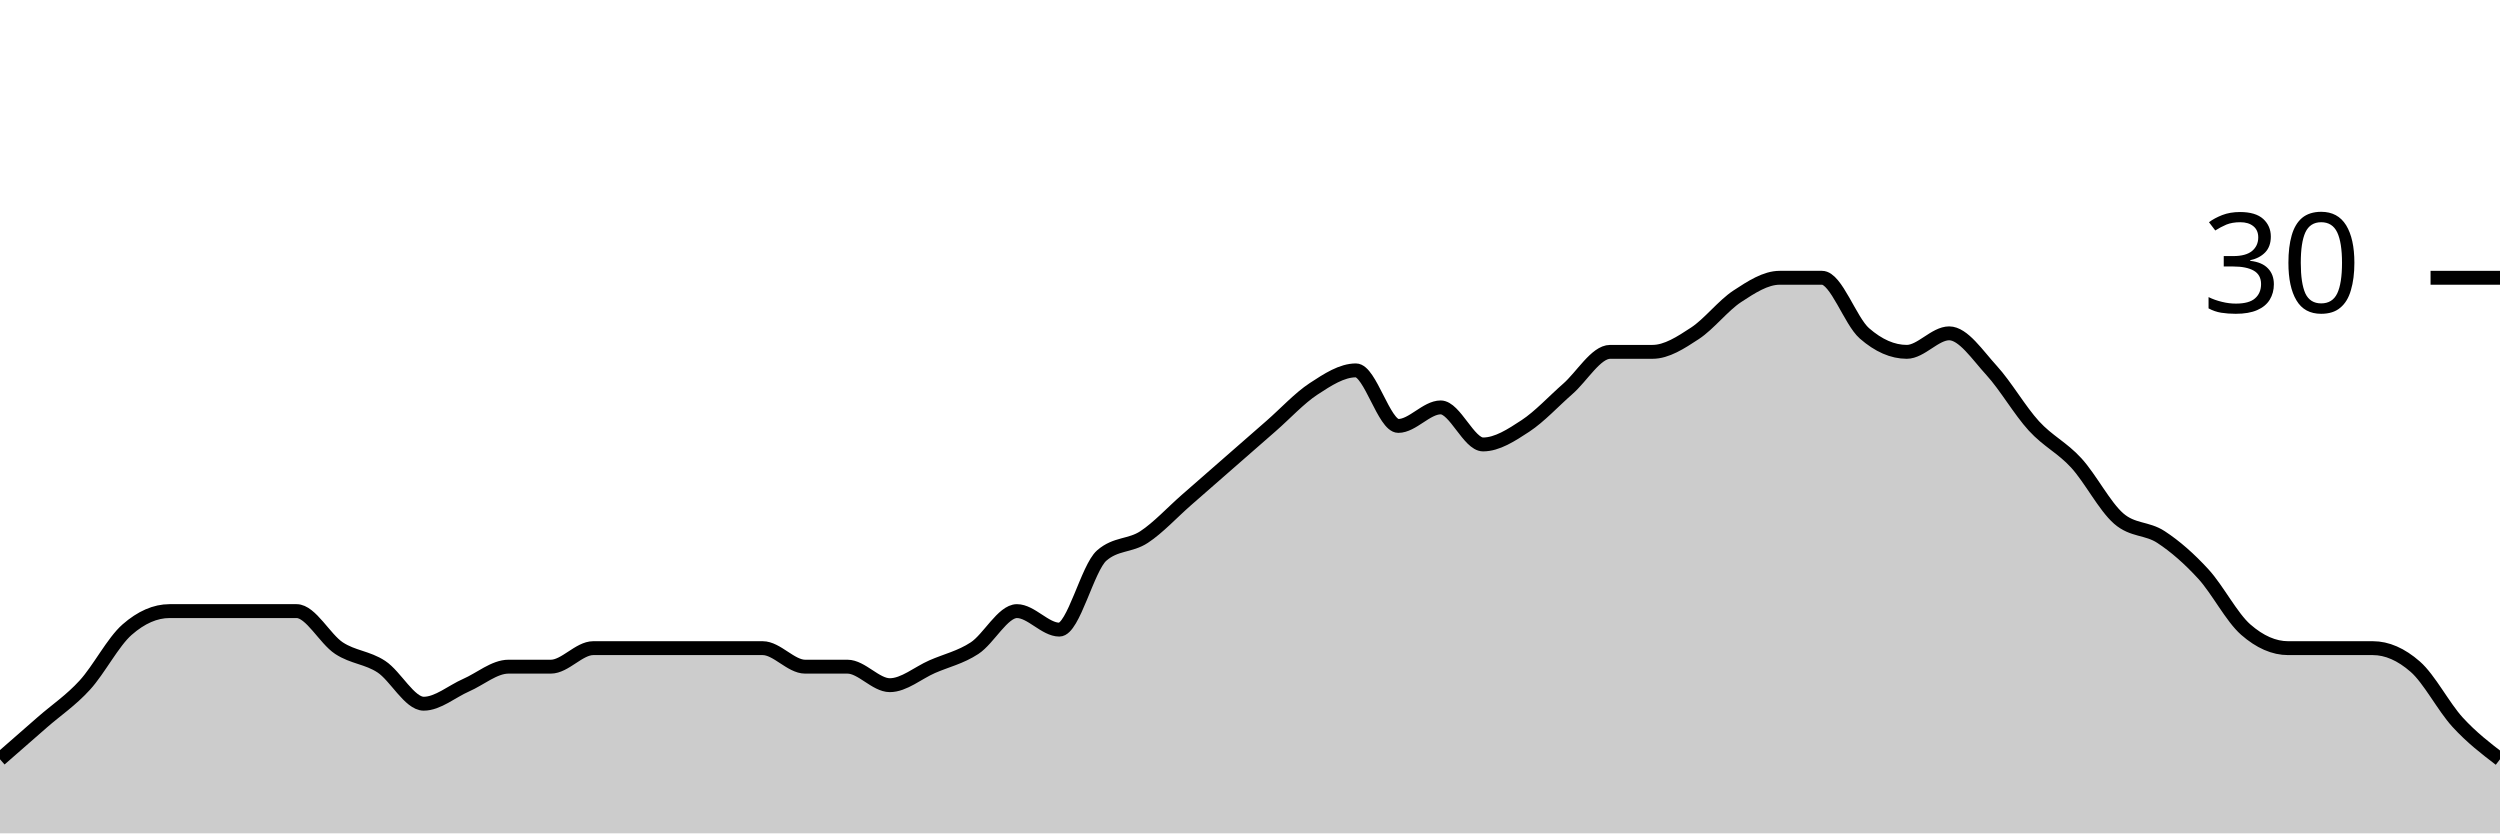
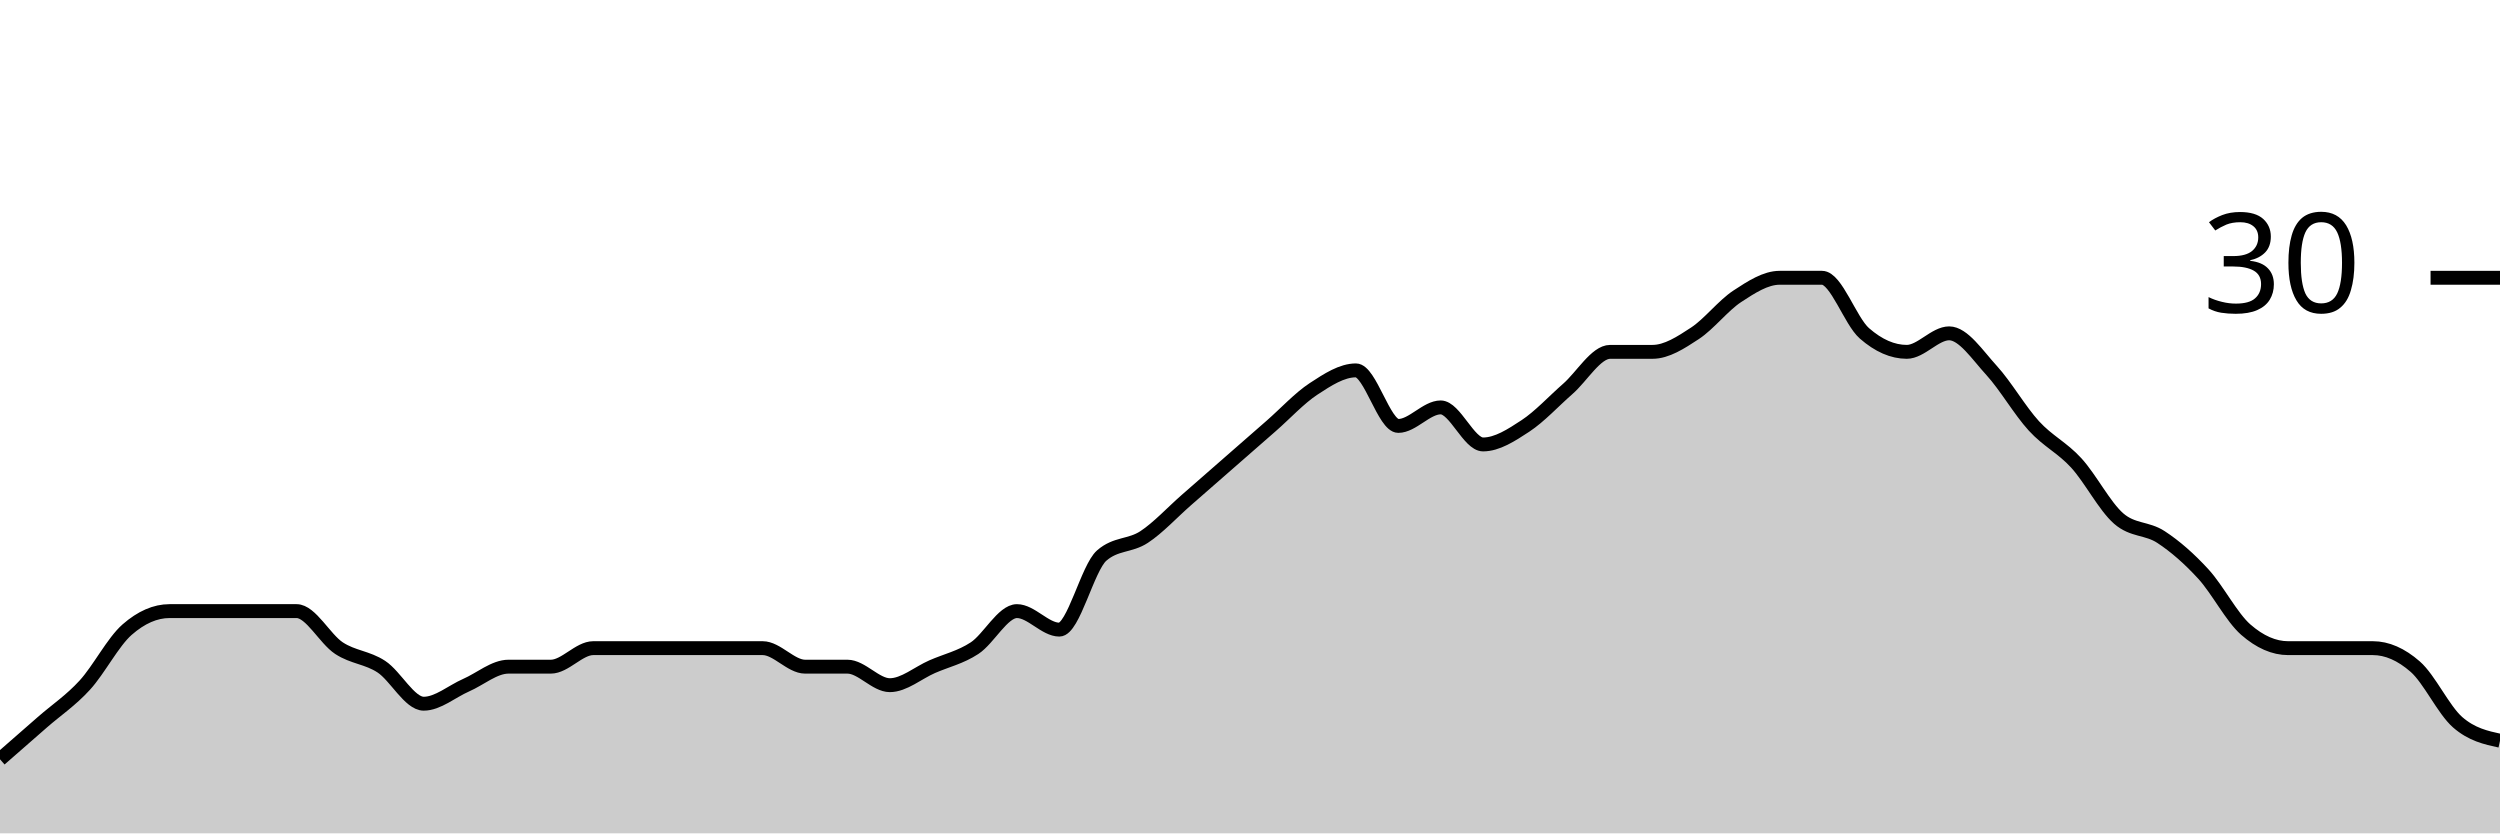
<svg xmlns="http://www.w3.org/2000/svg" viewBox="0 0 180 60">
  <g transform="translate(0,20)">
-     <path class="area" fill="rgba(0, 0, 0, 0.2)" d="M0,34.667C1.017,33.778,2.034,32.889,3.051,32C4.068,31.111,5.085,30.444,6.102,29.333C7.119,28.222,8.136,26.222,9.153,25.333C10.169,24.444,11.186,24,12.203,24C13.22,24,14.237,24,15.254,24C16.271,24,17.288,24,18.305,24C19.322,24,20.339,24,21.356,24C22.373,24,23.39,26,24.407,26.667C25.424,27.333,26.441,27.333,27.458,28C28.475,28.667,29.492,30.667,30.508,30.667C31.525,30.667,32.542,29.778,33.559,29.333C34.576,28.889,35.593,28,36.61,28C37.627,28,38.644,28,39.661,28C40.678,28,41.695,26.667,42.712,26.667C43.729,26.667,44.746,26.667,45.763,26.667C46.78,26.667,47.797,26.667,48.814,26.667C49.831,26.667,50.847,26.667,51.864,26.667C52.881,26.667,53.898,26.667,54.915,26.667C55.932,26.667,56.949,28,57.966,28C58.983,28,60,28,61.017,28C62.034,28,63.051,29.333,64.068,29.333C65.085,29.333,66.102,28.444,67.119,28C68.136,27.556,69.153,27.333,70.169,26.667C71.186,26,72.203,24,73.22,24C74.237,24,75.254,25.333,76.271,25.333C77.288,25.333,78.305,20.889,79.322,20C80.339,19.111,81.356,19.333,82.373,18.667C83.39,18,84.407,16.889,85.424,16C86.441,15.111,87.458,14.222,88.475,13.333C89.492,12.444,90.508,11.556,91.525,10.667C92.542,9.778,93.559,8.667,94.576,8C95.593,7.333,96.61,6.667,97.627,6.667C98.644,6.667,99.661,10.667,100.678,10.667C101.695,10.667,102.712,9.333,103.729,9.333C104.746,9.333,105.763,12,106.78,12C107.797,12,108.814,11.333,109.831,10.667C110.847,10,111.864,8.889,112.881,8C113.898,7.111,114.915,5.333,115.932,5.333C116.949,5.333,117.966,5.333,118.983,5.333C120,5.333,121.017,4.667,122.034,4C123.051,3.333,124.068,2,125.085,1.333C126.102,0.667,127.119,0,128.136,0C129.153,0,130.169,0,131.186,0C132.203,0,133.22,3.111,134.237,4C135.254,4.889,136.271,5.333,137.288,5.333C138.305,5.333,139.322,4,140.339,4C141.356,4,142.373,5.556,143.39,6.667C144.407,7.778,145.424,9.556,146.441,10.667C147.458,11.778,148.475,12.222,149.492,13.333C150.508,14.444,151.525,16.444,152.542,17.333C153.559,18.222,154.576,18,155.593,18.667C156.61,19.333,157.627,20.222,158.644,21.333C159.661,22.444,160.678,24.444,161.695,25.333C162.712,26.222,163.729,26.667,164.746,26.667C165.763,26.667,166.78,26.667,167.797,26.667C168.814,26.667,169.831,26.667,170.847,26.667C171.864,26.667,172.881,27.111,173.898,28C174.915,28.889,175.932,30.889,176.949,32C177.966,33.111,178.983,33.889,180,34.667L180,40C178.983,40,177.966,40,176.949,40C175.932,40,174.915,40,173.898,40C172.881,40,171.864,40,170.847,40C169.831,40,168.814,40,167.797,40C166.78,40,165.763,40,164.746,40C163.729,40,162.712,40,161.695,40C160.678,40,159.661,40,158.644,40C157.627,40,156.61,40,155.593,40C154.576,40,153.559,40,152.542,40C151.525,40,150.508,40,149.492,40C148.475,40,147.458,40,146.441,40C145.424,40,144.407,40,143.39,40C142.373,40,141.356,40,140.339,40C139.322,40,138.305,40,137.288,40C136.271,40,135.254,40,134.237,40C133.22,40,132.203,40,131.186,40C130.169,40,129.153,40,128.136,40C127.119,40,126.102,40,125.085,40C124.068,40,123.051,40,122.034,40C121.017,40,120,40,118.983,40C117.966,40,116.949,40,115.932,40C114.915,40,113.898,40,112.881,40C111.864,40,110.847,40,109.831,40C108.814,40,107.797,40,106.78,40C105.763,40,104.746,40,103.729,40C102.712,40,101.695,40,100.678,40C99.661,40,98.644,40,97.627,40C96.61,40,95.593,40,94.576,40C93.559,40,92.542,40,91.525,40C90.508,40,89.492,40,88.475,40C87.458,40,86.441,40,85.424,40C84.407,40,83.39,40,82.373,40C81.356,40,80.339,40,79.322,40C78.305,40,77.288,40,76.271,40C75.254,40,74.237,40,73.22,40C72.203,40,71.186,40,70.169,40C69.153,40,68.136,40,67.119,40C66.102,40,65.085,40,64.068,40C63.051,40,62.034,40,61.017,40C60,40,58.983,40,57.966,40C56.949,40,55.932,40,54.915,40C53.898,40,52.881,40,51.864,40C50.847,40,49.831,40,48.814,40C47.797,40,46.78,40,45.763,40C44.746,40,43.729,40,42.712,40C41.695,40,40.678,40,39.661,40C38.644,40,37.627,40,36.61,40C35.593,40,34.576,40,33.559,40C32.542,40,31.525,40,30.508,40C29.492,40,28.475,40,27.458,40C26.441,40,25.424,40,24.407,40C23.39,40,22.373,40,21.356,40C20.339,40,19.322,40,18.305,40C17.288,40,16.271,40,15.254,40C14.237,40,13.22,40,12.203,40C11.186,40,10.169,40,9.153,40C8.136,40,7.119,40,6.102,40C5.085,40,4.068,40,3.051,40C2.034,40,1.017,40,0,40Z" />
-     <path class="line" stroke="black" fill="none" d="M0,34.667C1.017,33.778,2.034,32.889,3.051,32C4.068,31.111,5.085,30.444,6.102,29.333C7.119,28.222,8.136,26.222,9.153,25.333C10.169,24.444,11.186,24,12.203,24C13.22,24,14.237,24,15.254,24C16.271,24,17.288,24,18.305,24C19.322,24,20.339,24,21.356,24C22.373,24,23.39,26,24.407,26.667C25.424,27.333,26.441,27.333,27.458,28C28.475,28.667,29.492,30.667,30.508,30.667C31.525,30.667,32.542,29.778,33.559,29.333C34.576,28.889,35.593,28,36.61,28C37.627,28,38.644,28,39.661,28C40.678,28,41.695,26.667,42.712,26.667C43.729,26.667,44.746,26.667,45.763,26.667C46.78,26.667,47.797,26.667,48.814,26.667C49.831,26.667,50.847,26.667,51.864,26.667C52.881,26.667,53.898,26.667,54.915,26.667C55.932,26.667,56.949,28,57.966,28C58.983,28,60,28,61.017,28C62.034,28,63.051,29.333,64.068,29.333C65.085,29.333,66.102,28.444,67.119,28C68.136,27.556,69.153,27.333,70.169,26.667C71.186,26,72.203,24,73.22,24C74.237,24,75.254,25.333,76.271,25.333C77.288,25.333,78.305,20.889,79.322,20C80.339,19.111,81.356,19.333,82.373,18.667C83.39,18,84.407,16.889,85.424,16C86.441,15.111,87.458,14.222,88.475,13.333C89.492,12.444,90.508,11.556,91.525,10.667C92.542,9.778,93.559,8.667,94.576,8C95.593,7.333,96.61,6.667,97.627,6.667C98.644,6.667,99.661,10.667,100.678,10.667C101.695,10.667,102.712,9.333,103.729,9.333C104.746,9.333,105.763,12,106.78,12C107.797,12,108.814,11.333,109.831,10.667C110.847,10,111.864,8.889,112.881,8C113.898,7.111,114.915,5.333,115.932,5.333C116.949,5.333,117.966,5.333,118.983,5.333C120,5.333,121.017,4.667,122.034,4C123.051,3.333,124.068,2,125.085,1.333C126.102,0.667,127.119,0,128.136,0C129.153,0,130.169,0,131.186,0C132.203,0,133.22,3.111,134.237,4C135.254,4.889,136.271,5.333,137.288,5.333C138.305,5.333,139.322,4,140.339,4C141.356,4,142.373,5.556,143.39,6.667C144.407,7.778,145.424,9.556,146.441,10.667C147.458,11.778,148.475,12.222,149.492,13.333C150.508,14.444,151.525,16.444,152.542,17.333C153.559,18.222,154.576,18,155.593,18.667C156.61,19.333,157.627,20.222,158.644,21.333C159.661,22.444,160.678,24.444,161.695,25.333C162.712,26.222,163.729,26.667,164.746,26.667C165.763,26.667,166.78,26.667,167.797,26.667C168.814,26.667,169.831,26.667,170.847,26.667C171.864,26.667,172.881,27.111,173.898,28C174.915,28.889,175.932,30.889,176.949,32C177.966,33.111,178.983,33.889,180,34.667" />
+     <path class="area" fill="rgba(0, 0, 0, 0.2)" d="M0,34.667C1.017,33.778,2.034,32.889,3.051,32C4.068,31.111,5.085,30.444,6.102,29.333C7.119,28.222,8.136,26.222,9.153,25.333C10.169,24.444,11.186,24,12.203,24C13.22,24,14.237,24,15.254,24C16.271,24,17.288,24,18.305,24C19.322,24,20.339,24,21.356,24C22.373,24,23.39,26,24.407,26.667C25.424,27.333,26.441,27.333,27.458,28C28.475,28.667,29.492,30.667,30.508,30.667C31.525,30.667,32.542,29.778,33.559,29.333C34.576,28.889,35.593,28,36.61,28C37.627,28,38.644,28,39.661,28C40.678,28,41.695,26.667,42.712,26.667C43.729,26.667,44.746,26.667,45.763,26.667C46.78,26.667,47.797,26.667,48.814,26.667C49.831,26.667,50.847,26.667,51.864,26.667C52.881,26.667,53.898,26.667,54.915,26.667C55.932,26.667,56.949,28,57.966,28C58.983,28,60,28,61.017,28C62.034,28,63.051,29.333,64.068,29.333C65.085,29.333,66.102,28.444,67.119,28C68.136,27.556,69.153,27.333,70.169,26.667C71.186,26,72.203,24,73.22,24C74.237,24,75.254,25.333,76.271,25.333C77.288,25.333,78.305,20.889,79.322,20C80.339,19.111,81.356,19.333,82.373,18.667C83.39,18,84.407,16.889,85.424,16C86.441,15.111,87.458,14.222,88.475,13.333C89.492,12.444,90.508,11.556,91.525,10.667C92.542,9.778,93.559,8.667,94.576,8C95.593,7.333,96.61,6.667,97.627,6.667C98.644,6.667,99.661,10.667,100.678,10.667C101.695,10.667,102.712,9.333,103.729,9.333C104.746,9.333,105.763,12,106.78,12C107.797,12,108.814,11.333,109.831,10.667C110.847,10,111.864,8.889,112.881,8C113.898,7.111,114.915,5.333,115.932,5.333C116.949,5.333,117.966,5.333,118.983,5.333C120,5.333,121.017,4.667,122.034,4C123.051,3.333,124.068,2,125.085,1.333C126.102,0.667,127.119,0,128.136,0C129.153,0,130.169,0,131.186,0C132.203,0,133.22,3.111,134.237,4C135.254,4.889,136.271,5.333,137.288,5.333C138.305,5.333,139.322,4,140.339,4C141.356,4,142.373,5.556,143.39,6.667C144.407,7.778,145.424,9.556,146.441,10.667C147.458,11.778,148.475,12.222,149.492,13.333C150.508,14.444,151.525,16.444,152.542,17.333C153.559,18.222,154.576,18,155.593,18.667C156.61,19.333,157.627,20.222,158.644,21.333C159.661,22.444,160.678,24.444,161.695,25.333C162.712,26.222,163.729,26.667,164.746,26.667C165.763,26.667,166.78,26.667,167.797,26.667C168.814,26.667,169.831,26.667,170.847,26.667C171.864,26.667,172.881,27.111,173.898,28C174.915,28.889,175.932,31.111,176.949,32C177.966,32.889,178.983,33.111,180,33.333L180,40C178.983,40,177.966,40,176.949,40C175.932,40,174.915,40,173.898,40C172.881,40,171.864,40,170.847,40C169.831,40,168.814,40,167.797,40C166.78,40,165.763,40,164.746,40C163.729,40,162.712,40,161.695,40C160.678,40,159.661,40,158.644,40C157.627,40,156.61,40,155.593,40C154.576,40,153.559,40,152.542,40C151.525,40,150.508,40,149.492,40C148.475,40,147.458,40,146.441,40C145.424,40,144.407,40,143.39,40C142.373,40,141.356,40,140.339,40C139.322,40,138.305,40,137.288,40C136.271,40,135.254,40,134.237,40C133.22,40,132.203,40,131.186,40C130.169,40,129.153,40,128.136,40C127.119,40,126.102,40,125.085,40C124.068,40,123.051,40,122.034,40C121.017,40,120,40,118.983,40C117.966,40,116.949,40,115.932,40C114.915,40,113.898,40,112.881,40C111.864,40,110.847,40,109.831,40C108.814,40,107.797,40,106.78,40C105.763,40,104.746,40,103.729,40C102.712,40,101.695,40,100.678,40C99.661,40,98.644,40,97.627,40C96.61,40,95.593,40,94.576,40C93.559,40,92.542,40,91.525,40C90.508,40,89.492,40,88.475,40C87.458,40,86.441,40,85.424,40C84.407,40,83.39,40,82.373,40C81.356,40,80.339,40,79.322,40C78.305,40,77.288,40,76.271,40C75.254,40,74.237,40,73.22,40C72.203,40,71.186,40,70.169,40C69.153,40,68.136,40,67.119,40C66.102,40,65.085,40,64.068,40C63.051,40,62.034,40,61.017,40C60,40,58.983,40,57.966,40C56.949,40,55.932,40,54.915,40C53.898,40,52.881,40,51.864,40C50.847,40,49.831,40,48.814,40C47.797,40,46.78,40,45.763,40C44.746,40,43.729,40,42.712,40C41.695,40,40.678,40,39.661,40C38.644,40,37.627,40,36.61,40C35.593,40,34.576,40,33.559,40C32.542,40,31.525,40,30.508,40C29.492,40,28.475,40,27.458,40C26.441,40,25.424,40,24.407,40C23.39,40,22.373,40,21.356,40C20.339,40,19.322,40,18.305,40C17.288,40,16.271,40,15.254,40C14.237,40,13.22,40,12.203,40C11.186,40,10.169,40,9.153,40C8.136,40,7.119,40,6.102,40C5.085,40,4.068,40,3.051,40C2.034,40,1.017,40,0,40Z" />
+     <path class="line" stroke="black" fill="none" d="M0,34.667C1.017,33.778,2.034,32.889,3.051,32C4.068,31.111,5.085,30.444,6.102,29.333C7.119,28.222,8.136,26.222,9.153,25.333C10.169,24.444,11.186,24,12.203,24C13.22,24,14.237,24,15.254,24C16.271,24,17.288,24,18.305,24C19.322,24,20.339,24,21.356,24C22.373,24,23.39,26,24.407,26.667C25.424,27.333,26.441,27.333,27.458,28C28.475,28.667,29.492,30.667,30.508,30.667C31.525,30.667,32.542,29.778,33.559,29.333C34.576,28.889,35.593,28,36.61,28C37.627,28,38.644,28,39.661,28C40.678,28,41.695,26.667,42.712,26.667C43.729,26.667,44.746,26.667,45.763,26.667C46.78,26.667,47.797,26.667,48.814,26.667C49.831,26.667,50.847,26.667,51.864,26.667C52.881,26.667,53.898,26.667,54.915,26.667C55.932,26.667,56.949,28,57.966,28C58.983,28,60,28,61.017,28C62.034,28,63.051,29.333,64.068,29.333C65.085,29.333,66.102,28.444,67.119,28C68.136,27.556,69.153,27.333,70.169,26.667C71.186,26,72.203,24,73.22,24C74.237,24,75.254,25.333,76.271,25.333C77.288,25.333,78.305,20.889,79.322,20C80.339,19.111,81.356,19.333,82.373,18.667C83.39,18,84.407,16.889,85.424,16C86.441,15.111,87.458,14.222,88.475,13.333C89.492,12.444,90.508,11.556,91.525,10.667C92.542,9.778,93.559,8.667,94.576,8C95.593,7.333,96.61,6.667,97.627,6.667C98.644,6.667,99.661,10.667,100.678,10.667C101.695,10.667,102.712,9.333,103.729,9.333C104.746,9.333,105.763,12,106.78,12C107.797,12,108.814,11.333,109.831,10.667C110.847,10,111.864,8.889,112.881,8C113.898,7.111,114.915,5.333,115.932,5.333C116.949,5.333,117.966,5.333,118.983,5.333C120,5.333,121.017,4.667,122.034,4C123.051,3.333,124.068,2,125.085,1.333C126.102,0.667,127.119,0,128.136,0C129.153,0,130.169,0,131.186,0C132.203,0,133.22,3.111,134.237,4C135.254,4.889,136.271,5.333,137.288,5.333C138.305,5.333,139.322,4,140.339,4C141.356,4,142.373,5.556,143.39,6.667C144.407,7.778,145.424,9.556,146.441,10.667C147.458,11.778,148.475,12.222,149.492,13.333C150.508,14.444,151.525,16.444,152.542,17.333C153.559,18.222,154.576,18,155.593,18.667C156.61,19.333,157.627,20.222,158.644,21.333C159.661,22.444,160.678,24.444,161.695,25.333C162.712,26.222,163.729,26.667,164.746,26.667C165.763,26.667,166.78,26.667,167.797,26.667C168.814,26.667,169.831,26.667,170.847,26.667C171.864,26.667,172.881,27.111,173.898,28C174.915,28.889,175.932,31.111,176.949,32C177.966,32.889,178.983,33.111,180,33.333" />
    <path class="axis-ceiling" stroke-width="1" stroke="black" fill="none" d="M175,0L180,0" />
    <text class="axis-ceiling-label" font-family="sans-serif" text-anchor="end" font-size="10px" x="170" y="2.5">30</text>
  </g>
</svg>
